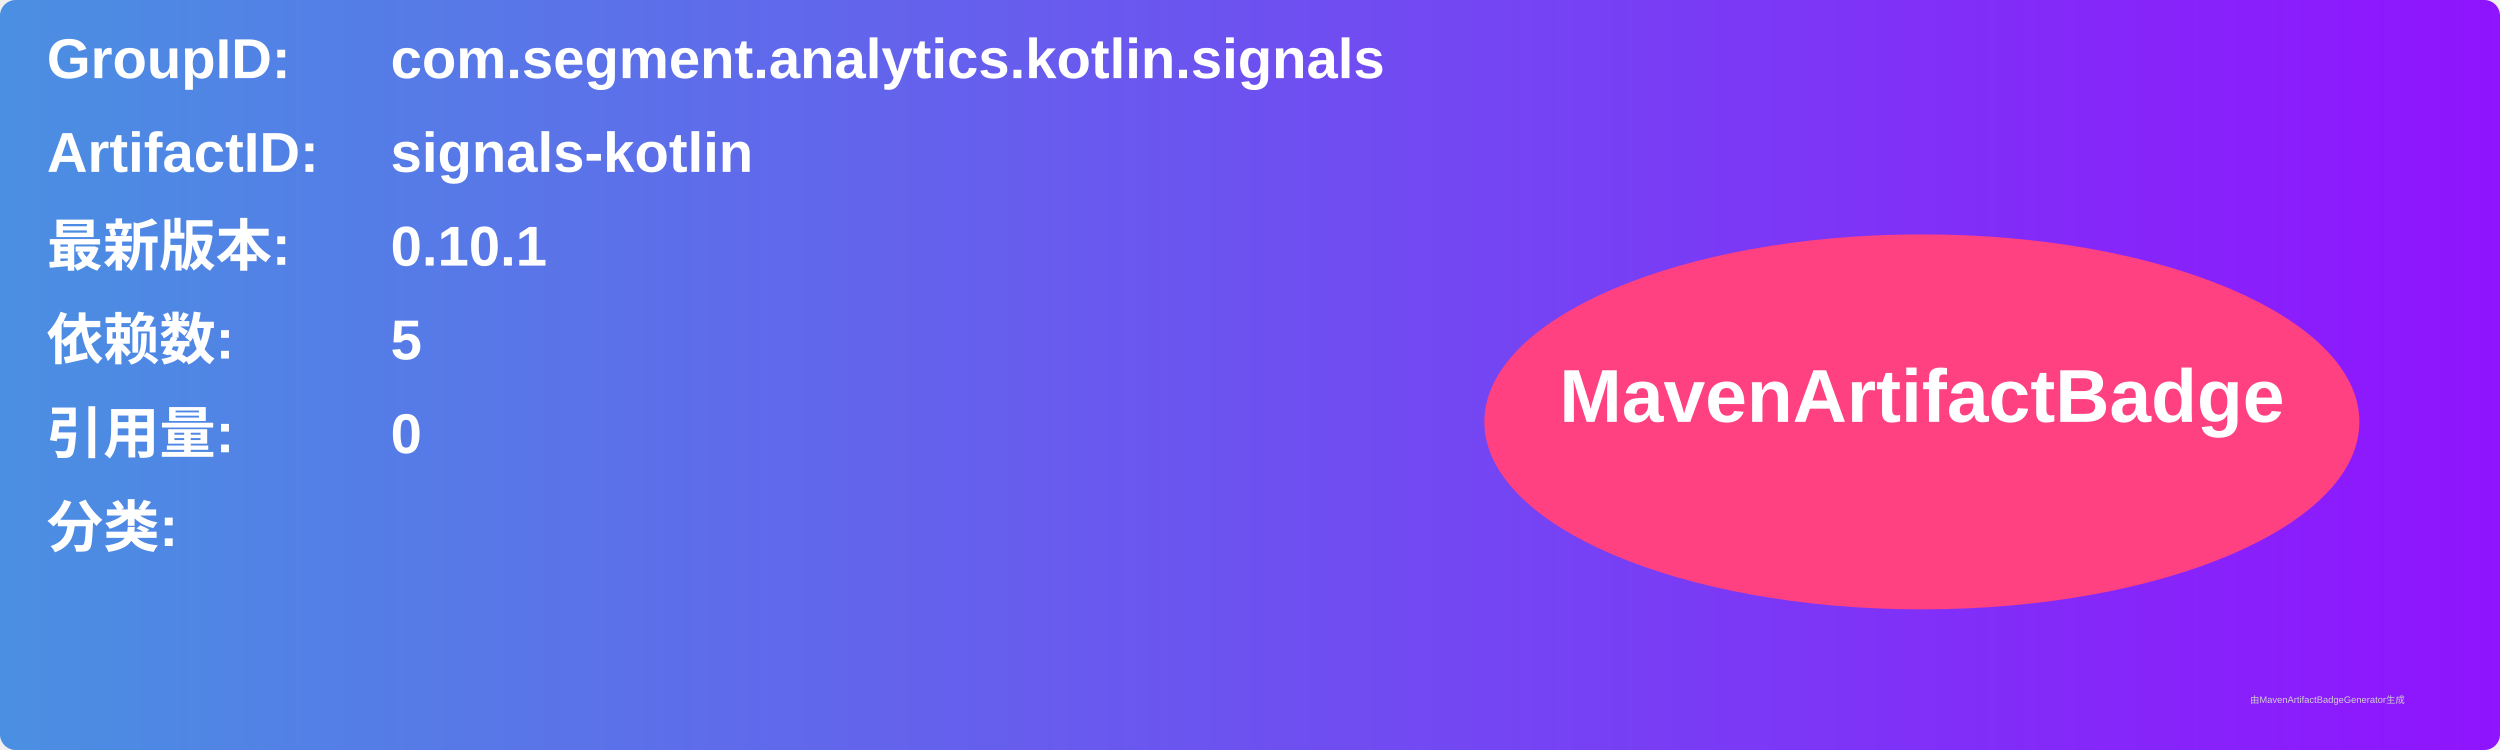
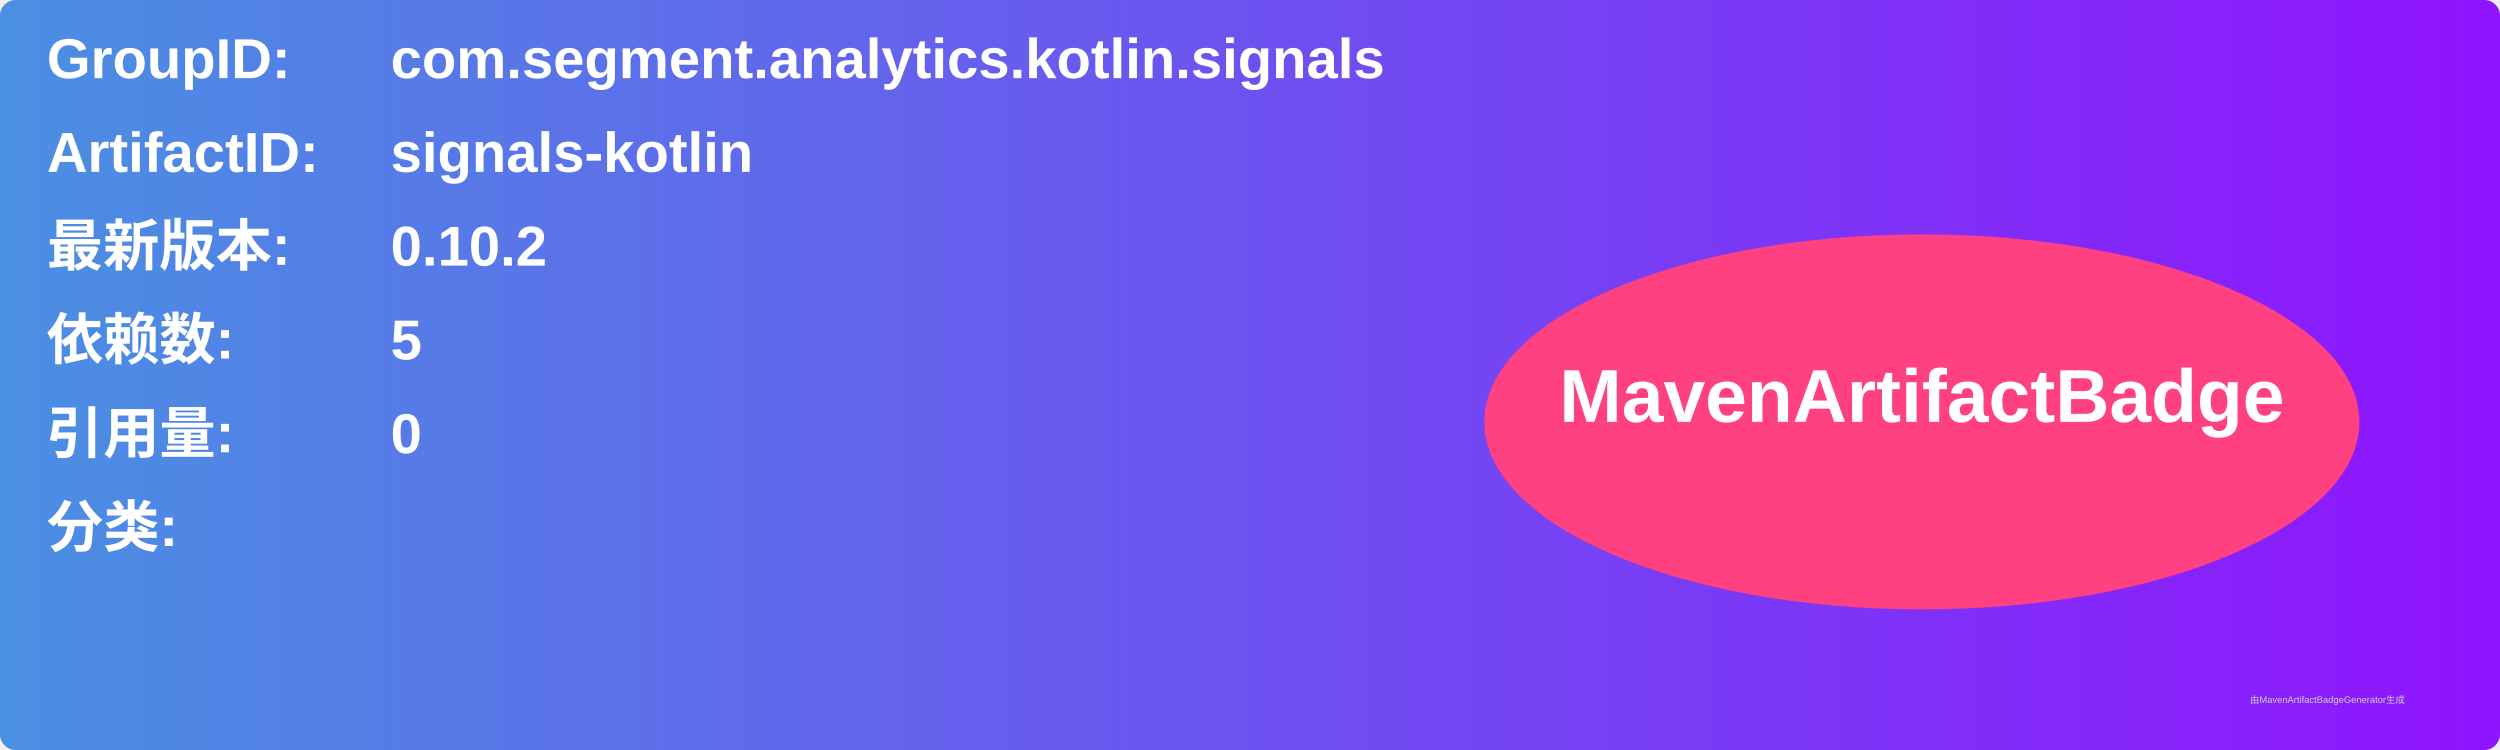
<svg xmlns="http://www.w3.org/2000/svg" width="800" height="240" viewBox="0 0 800 240">
  <linearGradient id="grad" x1="0%" y1="0%" x2="100%" y2="0%">
    <stop offset="0%" stop-color="#4a90e2" />
    <stop offset="100%" stop-color="#9013fe" />
  </linearGradient>
  <rect width="100%" height="100%" rx="5" ry="5" fill="url(#grad)" />
  <g transform="translate(15, 15)">
    <text x="0" y="10" font-family="Arial" font-size="18" fill="white" font-weight="bold" width="260">GroupID:</text>
    <text x="110" y="10" font-family="Arial" font-size="18" fill="white" font-weight="bold" width="460">com.segment.analytics.kotlin.signals</text>
    <text x="0" y="40" font-family="Arial" font-size="18" fill="white" font-weight="bold" width="260">ArtifactID:</text>
    <text x="110" y="40" font-family="Arial" font-size="18" fill="white" font-weight="bold" width="460">signals-kotlin</text>
    <text x="0" y="70" font-family="Arial" font-size="18" fill="white" font-weight="bold">最新版本:</text>
    <text x="110" y="70" font-family="Arial" font-size="18" fill="white" font-weight="bold">
-       <tspan font-weight="bold">0.10.1</tspan>
+       <tspan font-weight="bold">0.10.2</tspan>
    </text>
    <text x="0" y="100" font-family="Arial" font-size="18" fill="white" font-weight="bold">依赖数: </text>
    <text x="110" y="100" font-family="Arial" font-size="18" fill="white">
      <tspan font-weight="bold">5</tspan>
    </text>
    <text x="0" y="130" font-family="Arial" font-size="18" fill="white" font-weight="bold">引用量: </text>
    <text x="110" y="130" font-family="Arial" font-size="18" fill="white">
      <tspan font-weight="bold">0</tspan>
    </text>
    <text x="0" y="160" font-family="Arial" font-size="18" fill="white" font-weight="bold">分类:</text>
    <text x="10" y="190" font-family="Arial" font-size="10" fill="white">
      <tspan font-weight="bold" />
    </text>
    <ellipse cx="600" cy="120" rx="140" ry="60" fill="#ff4081" />
    <text x="600" y="120" text-anchor="middle" font-family="Arial" font-size="24" fill="white" font-weight="bold">MavenArtifactBadge</text>
  </g>
  <text x="720" y="225" font-family="Arial" font-size="3" fill="#d0d0d0">由MavenArtifactBadgeGenerator生成</text>
</svg>
